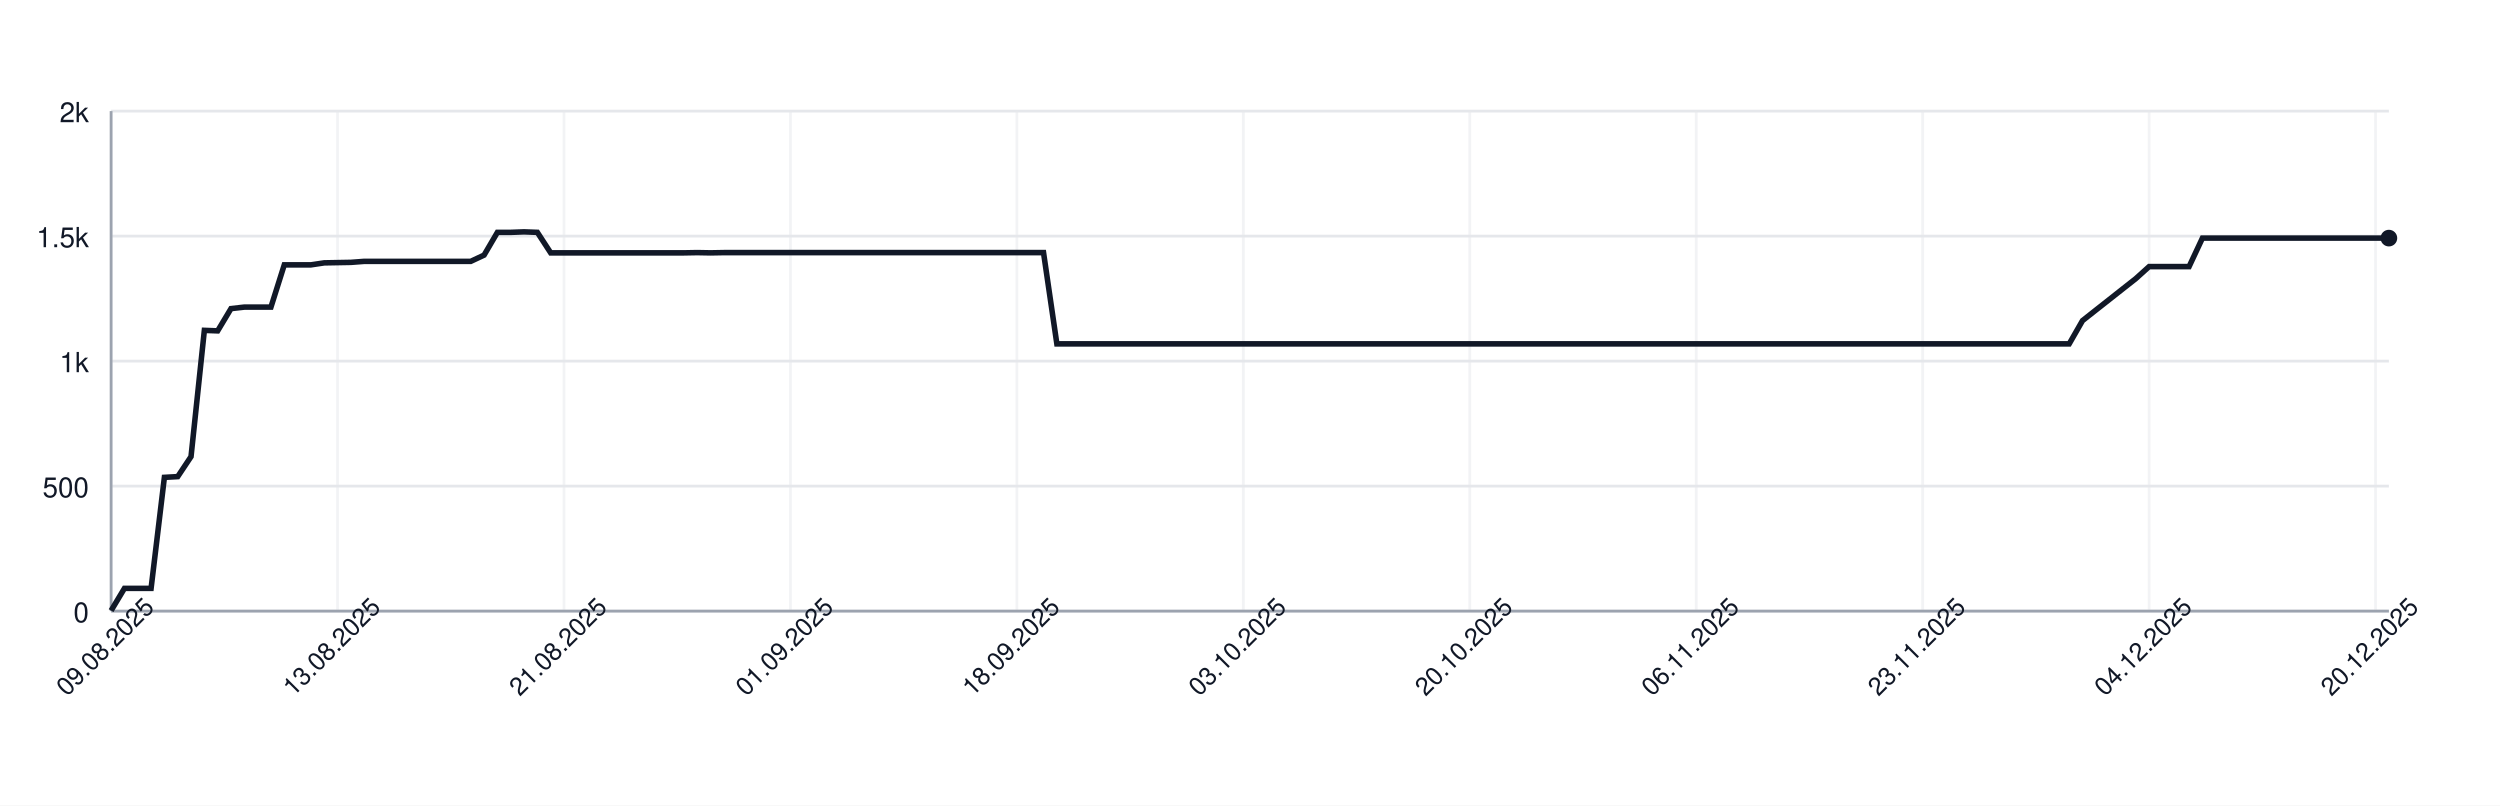
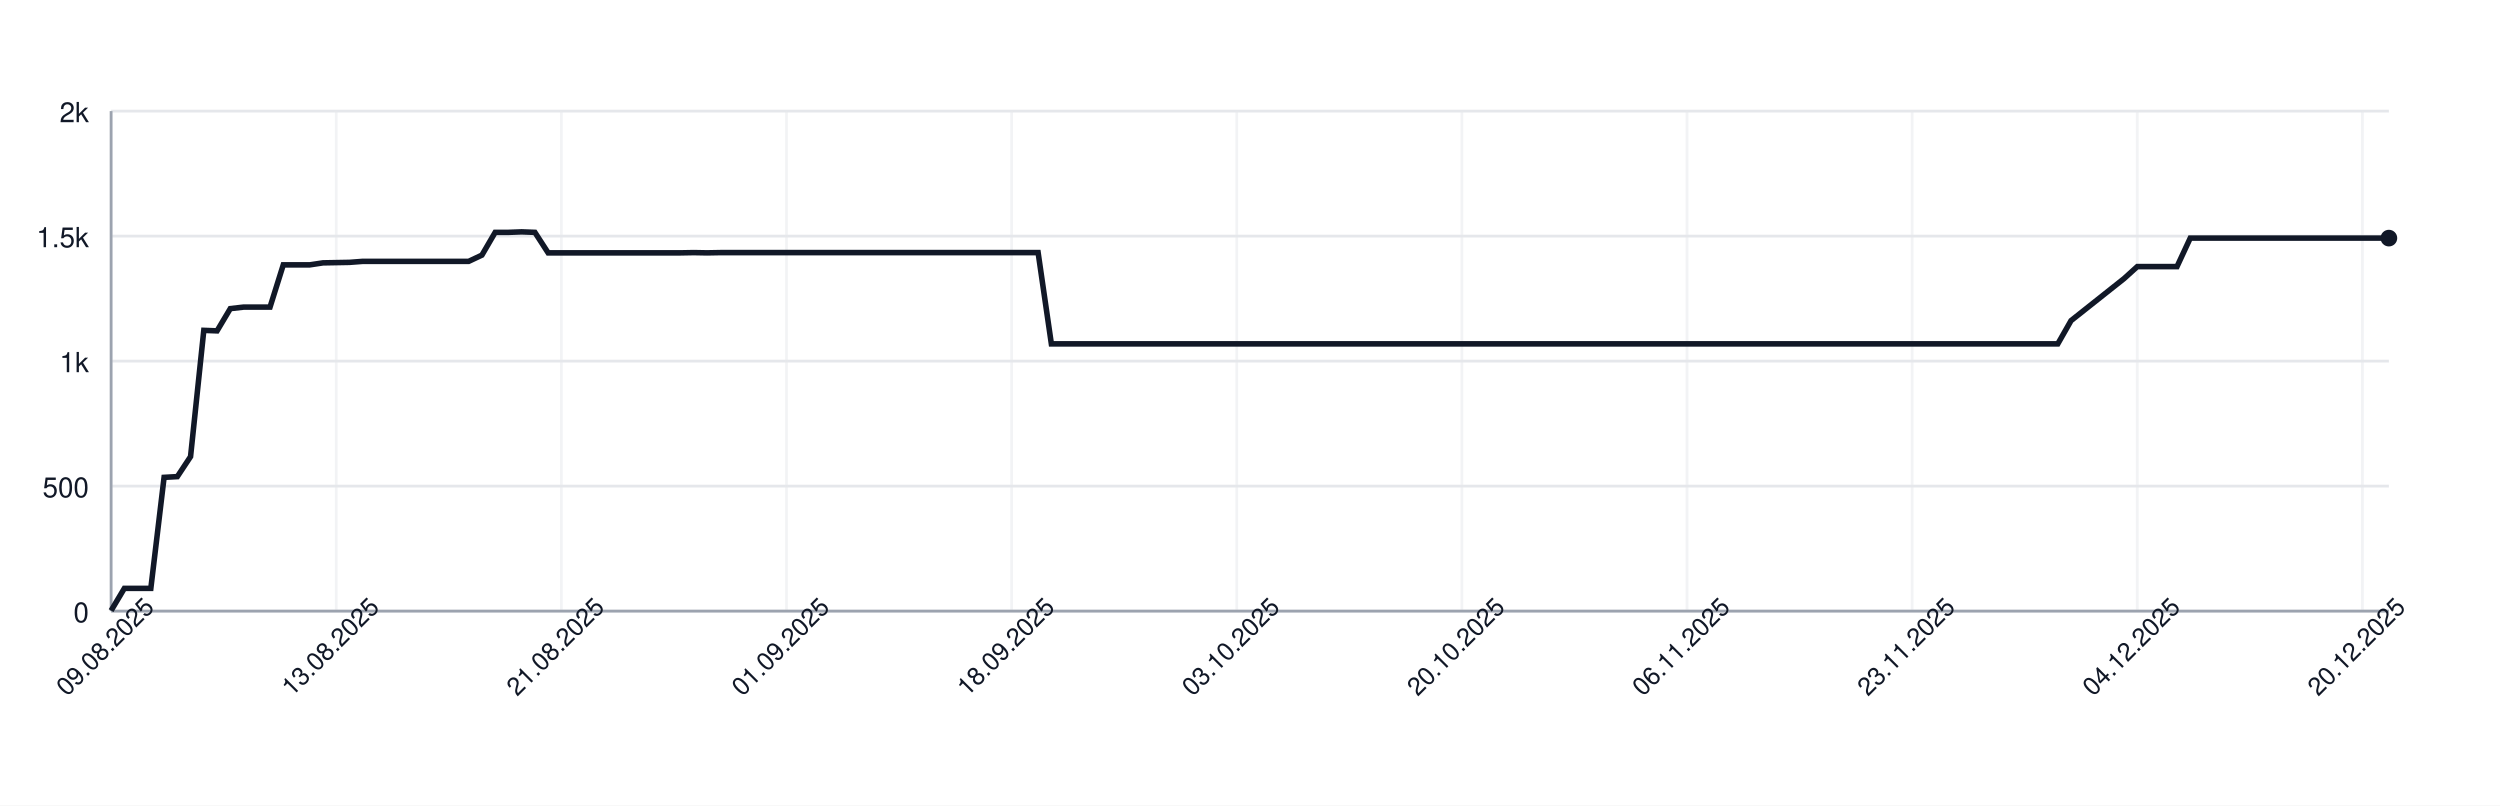
<svg xmlns="http://www.w3.org/2000/svg" width="900" height="290" style="font-family: -apple-system, BlinkMacSystemFont, 'Segoe UI', Helvetica, Arial, sans-serif;">
  <rect width="100%" height="100%" fill="white" />
  <g>
    <line x1="40" y1="220.00" x2="860" y2="220.00" stroke="#e5e7eb" />
    <text x="32" y="224.00" font-size="10" fill="#111827" text-anchor="end">0</text>
    <line x1="40" y1="175.00" x2="860" y2="175.00" stroke="#e5e7eb" />
    <text x="32" y="179.00" font-size="10" fill="#111827" text-anchor="end">500</text>
    <line x1="40" y1="130.00" x2="860" y2="130.00" stroke="#e5e7eb" />
    <text x="32" y="134.00" font-size="10" fill="#111827" text-anchor="end">1k</text>
    <line x1="40" y1="85.00" x2="860" y2="85.00" stroke="#e5e7eb" />
    <text x="32" y="89.00" font-size="10" fill="#111827" text-anchor="end">1.5k</text>
    <line x1="40" y1="40.00" x2="860" y2="40.00" stroke="#e5e7eb" />
    <text x="32" y="44.00" font-size="10" fill="#111827" text-anchor="end">2k</text>
    <line x1="40.00" y1="40" x2="40.00" y2="220" stroke="#e5e7eb" opacity="0.5" />
-     <line x1="121.52" y1="40" x2="121.52" y2="220" stroke="#e5e7eb" opacity="0.5" />
-     <line x1="203.04" y1="40" x2="203.04" y2="220" stroke="#e5e7eb" opacity="0.5" />
-     <line x1="284.56" y1="40" x2="284.56" y2="220" stroke="#e5e7eb" opacity="0.5" />
-     <line x1="366.08" y1="40" x2="366.08" y2="220" stroke="#e5e7eb" opacity="0.5" />
-     <line x1="447.60" y1="40" x2="447.60" y2="220" stroke="#e5e7eb" opacity="0.5" />
-     <line x1="529.12" y1="40" x2="529.12" y2="220" stroke="#e5e7eb" opacity="0.5" />
-     <line x1="610.64" y1="40" x2="610.64" y2="220" stroke="#e5e7eb" opacity="0.5" />
-     <line x1="692.16" y1="40" x2="692.16" y2="220" stroke="#e5e7eb" opacity="0.5" />
-     <line x1="773.68" y1="40" x2="773.68" y2="220" stroke="#e5e7eb" opacity="0.5" />
-     <line x1="855.20" y1="40" x2="855.20" y2="220" stroke="#e5e7eb" opacity="0.5" />
+     <line x1="121.05" y1="40" x2="121.05" y2="220" stroke="#e5e7eb" opacity="0.5" />
+     <line x1="202.09" y1="40" x2="202.09" y2="220" stroke="#e5e7eb" opacity="0.5" />
+     <line x1="283.14" y1="40" x2="283.14" y2="220" stroke="#e5e7eb" opacity="0.5" />
+     <line x1="364.19" y1="40" x2="364.19" y2="220" stroke="#e5e7eb" opacity="0.5" />
+     <line x1="445.23" y1="40" x2="445.23" y2="220" stroke="#e5e7eb" opacity="0.5" />
+     <line x1="526.28" y1="40" x2="526.28" y2="220" stroke="#e5e7eb" opacity="0.5" />
+     <line x1="607.33" y1="40" x2="607.33" y2="220" stroke="#e5e7eb" opacity="0.5" />
+     <line x1="688.37" y1="40" x2="688.37" y2="220" stroke="#e5e7eb" opacity="0.5" />
+     <line x1="769.42" y1="40" x2="769.42" y2="220" stroke="#e5e7eb" opacity="0.5" />
+     <line x1="850.47" y1="40" x2="850.47" y2="220" stroke="#e5e7eb" opacity="0.5" />
    <line x1="40" y1="220" x2="860" y2="220" stroke="#9ca3af" />
    <line x1="40" y1="40" x2="40" y2="220" stroke="#9ca3af" />
-     <path d="M 40.00 219.82 L 44.80 211.81 L 49.59 211.81 L 54.39 211.81 L 59.18 171.85 L 63.98 171.58 L 68.77 164.38 L 73.57 118.93 L 78.36 119.11 L 83.16 111.10 L 87.95 110.56 L 92.75 110.56 L 97.54 110.56 L 102.34 95.35 L 107.13 95.35 L 111.93 95.35 L 116.73 94.63 L 121.52 94.54 L 126.32 94.45 L 131.11 94.09 L 135.91 94.09 L 140.70 94.09 L 145.50 94.09 L 150.29 94.09 L 155.09 94.09 L 159.88 94.09 L 164.68 94.09 L 169.47 94.09 L 174.27 91.84 L 179.06 83.65 L 183.86 83.65 L 188.65 83.47 L 193.45 83.65 L 198.25 91.03 L 203.04 91.03 L 207.84 91.03 L 212.63 91.03 L 217.43 91.03 L 222.22 91.03 L 227.02 91.03 L 231.81 91.03 L 236.61 91.03 L 241.40 91.03 L 246.20 91.03 L 250.99 90.94 L 255.79 91.03 L 260.58 90.94 L 265.38 90.94 L 270.18 90.94 L 274.97 90.94 L 279.77 90.94 L 284.56 90.94 L 289.36 90.94 L 294.15 90.94 L 298.95 90.94 L 303.74 90.94 L 308.54 90.94 L 313.33 90.94 L 318.13 90.94 L 322.92 90.94 L 327.72 90.94 L 332.51 90.94 L 337.31 90.94 L 342.11 90.94 L 346.90 90.94 L 351.70 90.94 L 356.49 90.94 L 361.29 90.94 L 366.08 90.94 L 370.88 90.94 L 375.67 90.94 L 380.47 123.79 L 385.26 123.79 L 390.06 123.79 L 394.85 123.79 L 399.65 123.79 L 404.44 123.79 L 409.24 123.79 L 414.04 123.79 L 418.83 123.79 L 423.63 123.79 L 428.42 123.79 L 433.22 123.79 L 438.01 123.79 L 442.81 123.79 L 447.60 123.79 L 452.40 123.79 L 457.19 123.79 L 461.99 123.79 L 466.78 123.79 L 471.58 123.79 L 476.37 123.79 L 481.17 123.79 L 485.96 123.79 L 490.76 123.79 L 495.56 123.79 L 500.35 123.79 L 505.15 123.79 L 509.94 123.79 L 514.74 123.79 L 519.53 123.79 L 524.33 123.79 L 529.12 123.79 L 533.92 123.79 L 538.71 123.79 L 543.51 123.79 L 548.30 123.79 L 553.10 123.79 L 557.89 123.79 L 562.69 123.79 L 567.49 123.79 L 572.28 123.79 L 577.08 123.79 L 581.87 123.79 L 586.67 123.79 L 591.46 123.79 L 596.26 123.79 L 601.05 123.79 L 605.85 123.79 L 610.64 123.79 L 615.44 123.79 L 620.23 123.79 L 625.03 123.79 L 629.82 123.79 L 634.62 123.79 L 639.42 123.79 L 644.21 123.79 L 649.01 123.79 L 653.80 123.79 L 658.60 123.79 L 663.39 123.79 L 668.19 123.79 L 672.98 123.79 L 677.78 123.79 L 682.57 123.79 L 687.37 123.79 L 692.16 123.79 L 696.96 123.79 L 701.75 123.79 L 706.55 123.79 L 711.35 123.79 L 716.14 123.79 L 720.94 123.79 L 725.73 123.79 L 730.53 123.79 L 735.32 123.79 L 740.12 123.79 L 744.91 123.79 L 749.71 115.42 L 754.50 111.64 L 759.30 107.86 L 764.09 104.08 L 768.89 100.30 L 773.68 95.98 L 778.48 95.98 L 783.27 95.98 L 788.07 95.98 L 792.87 85.72 L 797.66 85.72 L 802.46 85.72 L 807.25 85.72 L 812.05 85.72 L 816.84 85.72 L 821.64 85.72 L 826.43 85.72 L 831.23 85.72 L 836.02 85.72 L 840.82 85.72 L 845.61 85.72 L 850.41 85.72 L 855.20 85.72 L 860.00 85.72" fill="none" stroke="#111827" stroke-width="2" />
+     <path d="M 40.00 219.82 L 44.77 211.81 L 49.53 211.81 L 54.30 211.81 L 59.07 171.85 L 63.84 171.58 L 68.60 164.38 L 73.37 118.93 L 78.14 119.11 L 82.91 111.10 L 87.67 110.56 L 92.44 110.56 L 97.21 110.56 L 101.98 95.35 L 106.74 95.35 L 111.51 95.35 L 116.28 94.63 L 121.05 94.54 L 125.81 94.45 L 130.58 94.09 L 135.35 94.09 L 140.12 94.09 L 144.88 94.09 L 149.65 94.09 L 154.42 94.09 L 159.19 94.09 L 163.95 94.09 L 168.72 94.09 L 173.49 91.84 L 178.26 83.65 L 183.02 83.65 L 187.79 83.47 L 192.56 83.65 L 197.33 91.03 L 202.09 91.03 L 206.86 91.03 L 211.63 91.03 L 216.40 91.03 L 221.16 91.03 L 225.93 91.03 L 230.70 91.03 L 235.47 91.03 L 240.23 91.03 L 245.00 91.03 L 249.77 90.94 L 254.53 91.03 L 259.30 90.94 L 264.07 90.94 L 268.84 90.94 L 273.60 90.94 L 278.37 90.94 L 283.14 90.94 L 287.91 90.94 L 292.67 90.94 L 297.44 90.94 L 302.21 90.94 L 306.98 90.94 L 311.74 90.94 L 316.51 90.94 L 321.28 90.94 L 326.05 90.94 L 330.81 90.94 L 335.58 90.94 L 340.35 90.94 L 345.12 90.94 L 349.88 90.94 L 354.65 90.94 L 359.42 90.94 L 364.19 90.94 L 368.95 90.94 L 373.72 90.94 L 378.49 123.79 L 383.26 123.79 L 388.02 123.79 L 392.79 123.79 L 397.56 123.79 L 402.33 123.79 L 407.09 123.79 L 411.86 123.79 L 416.63 123.79 L 421.40 123.79 L 426.16 123.79 L 430.93 123.79 L 435.70 123.79 L 440.47 123.79 L 445.23 123.79 L 450.00 123.79 L 454.77 123.79 L 459.53 123.79 L 464.30 123.79 L 469.07 123.79 L 473.84 123.79 L 478.60 123.79 L 483.37 123.79 L 488.14 123.79 L 492.91 123.79 L 497.67 123.79 L 502.44 123.79 L 507.21 123.79 L 511.98 123.79 L 516.74 123.79 L 521.51 123.79 L 526.28 123.79 L 531.05 123.79 L 535.81 123.79 L 540.58 123.79 L 545.35 123.79 L 550.12 123.79 L 554.88 123.79 L 559.65 123.79 L 564.42 123.79 L 569.19 123.79 L 573.95 123.79 L 578.72 123.79 L 583.49 123.79 L 588.26 123.79 L 593.02 123.79 L 597.79 123.79 L 602.56 123.79 L 607.33 123.79 L 612.09 123.79 L 616.86 123.79 L 621.63 123.79 L 626.40 123.79 L 631.16 123.79 L 635.93 123.79 L 640.70 123.79 L 645.47 123.79 L 650.23 123.79 L 655.00 123.79 L 659.77 123.79 L 664.53 123.79 L 669.30 123.79 L 674.07 123.79 L 678.84 123.79 L 683.60 123.79 L 688.37 123.79 L 693.14 123.79 L 697.91 123.79 L 702.67 123.79 L 707.44 123.79 L 712.21 123.79 L 716.98 123.79 L 721.74 123.79 L 726.51 123.79 L 731.28 123.79 L 736.05 123.79 L 740.81 123.79 L 745.58 115.42 L 750.35 111.64 L 755.12 107.86 L 759.88 104.08 L 764.65 100.30 L 769.42 95.98 L 774.19 95.98 L 778.95 95.98 L 783.72 95.98 L 788.49 85.72 L 793.26 85.72 L 798.02 85.72 L 802.79 85.72 L 807.56 85.72 L 812.33 85.72 L 817.09 85.72 L 821.86 85.72 L 826.63 85.72 L 831.40 85.72 L 836.16 85.72 L 840.93 85.72 L 845.70 85.72 L 850.47 85.72 L 855.23 85.72 L 860.00 85.72" fill="none" stroke="#111827" stroke-width="2" />
    <circle cx="860.00" cy="85.72" r="3" fill="#111827" />
    <text x="40.00" y="235.00" font-size="9" fill="#111827" text-anchor="middle" transform="rotate(-45 40.00 235.00)">09.08.2025</text>
-     <text x="121.52" y="235.00" font-size="9" fill="#111827" text-anchor="middle" transform="rotate(-45 121.52 235.00)">13.08.2025</text>
-     <text x="203.04" y="235.00" font-size="9" fill="#111827" text-anchor="middle" transform="rotate(-45 203.04 235.00)">21.08.2025</text>
-     <text x="284.56" y="235.00" font-size="9" fill="#111827" text-anchor="middle" transform="rotate(-45 284.56 235.00)">01.09.2025</text>
-     <text x="366.08" y="235.00" font-size="9" fill="#111827" text-anchor="middle" transform="rotate(-45 366.08 235.00)">18.09.2025</text>
-     <text x="447.60" y="235.00" font-size="9" fill="#111827" text-anchor="middle" transform="rotate(-45 447.60 235.00)">03.10.2025</text>
-     <text x="529.12" y="235.00" font-size="9" fill="#111827" text-anchor="middle" transform="rotate(-45 529.12 235.00)">20.10.2025</text>
-     <text x="610.64" y="235.00" font-size="9" fill="#111827" text-anchor="middle" transform="rotate(-45 610.64 235.00)">06.11.2025</text>
-     <text x="692.16" y="235.00" font-size="9" fill="#111827" text-anchor="middle" transform="rotate(-45 692.16 235.00)">23.11.2025</text>
-     <text x="773.68" y="235.00" font-size="9" fill="#111827" text-anchor="middle" transform="rotate(-45 773.68 235.00)">04.12.2025</text>
-     <text x="855.20" y="235.00" font-size="9" fill="#111827" text-anchor="middle" transform="rotate(-45 855.20 235.00)">20.12.2025</text>
+     <text x="121.05" y="235.00" font-size="9" fill="#111827" text-anchor="middle" transform="rotate(-45 121.05 235.00)">13.08.2025</text>
+     <text x="202.09" y="235.00" font-size="9" fill="#111827" text-anchor="middle" transform="rotate(-45 202.09 235.00)">21.08.2025</text>
+     <text x="283.14" y="235.00" font-size="9" fill="#111827" text-anchor="middle" transform="rotate(-45 283.14 235.00)">01.09.2025</text>
+     <text x="364.19" y="235.00" font-size="9" fill="#111827" text-anchor="middle" transform="rotate(-45 364.19 235.00)">18.09.2025</text>
+     <text x="445.23" y="235.00" font-size="9" fill="#111827" text-anchor="middle" transform="rotate(-45 445.23 235.00)">03.10.2025</text>
+     <text x="526.28" y="235.00" font-size="9" fill="#111827" text-anchor="middle" transform="rotate(-45 526.28 235.00)">20.10.2025</text>
+     <text x="607.33" y="235.00" font-size="9" fill="#111827" text-anchor="middle" transform="rotate(-45 607.33 235.00)">06.11.2025</text>
+     <text x="688.37" y="235.00" font-size="9" fill="#111827" text-anchor="middle" transform="rotate(-45 688.37 235.00)">23.11.2025</text>
+     <text x="769.42" y="235.00" font-size="9" fill="#111827" text-anchor="middle" transform="rotate(-45 769.42 235.00)">04.12.2025</text>
+     <text x="850.47" y="235.00" font-size="9" fill="#111827" text-anchor="middle" transform="rotate(-45 850.47 235.00)">20.12.2025</text>
  </g>
</svg>
